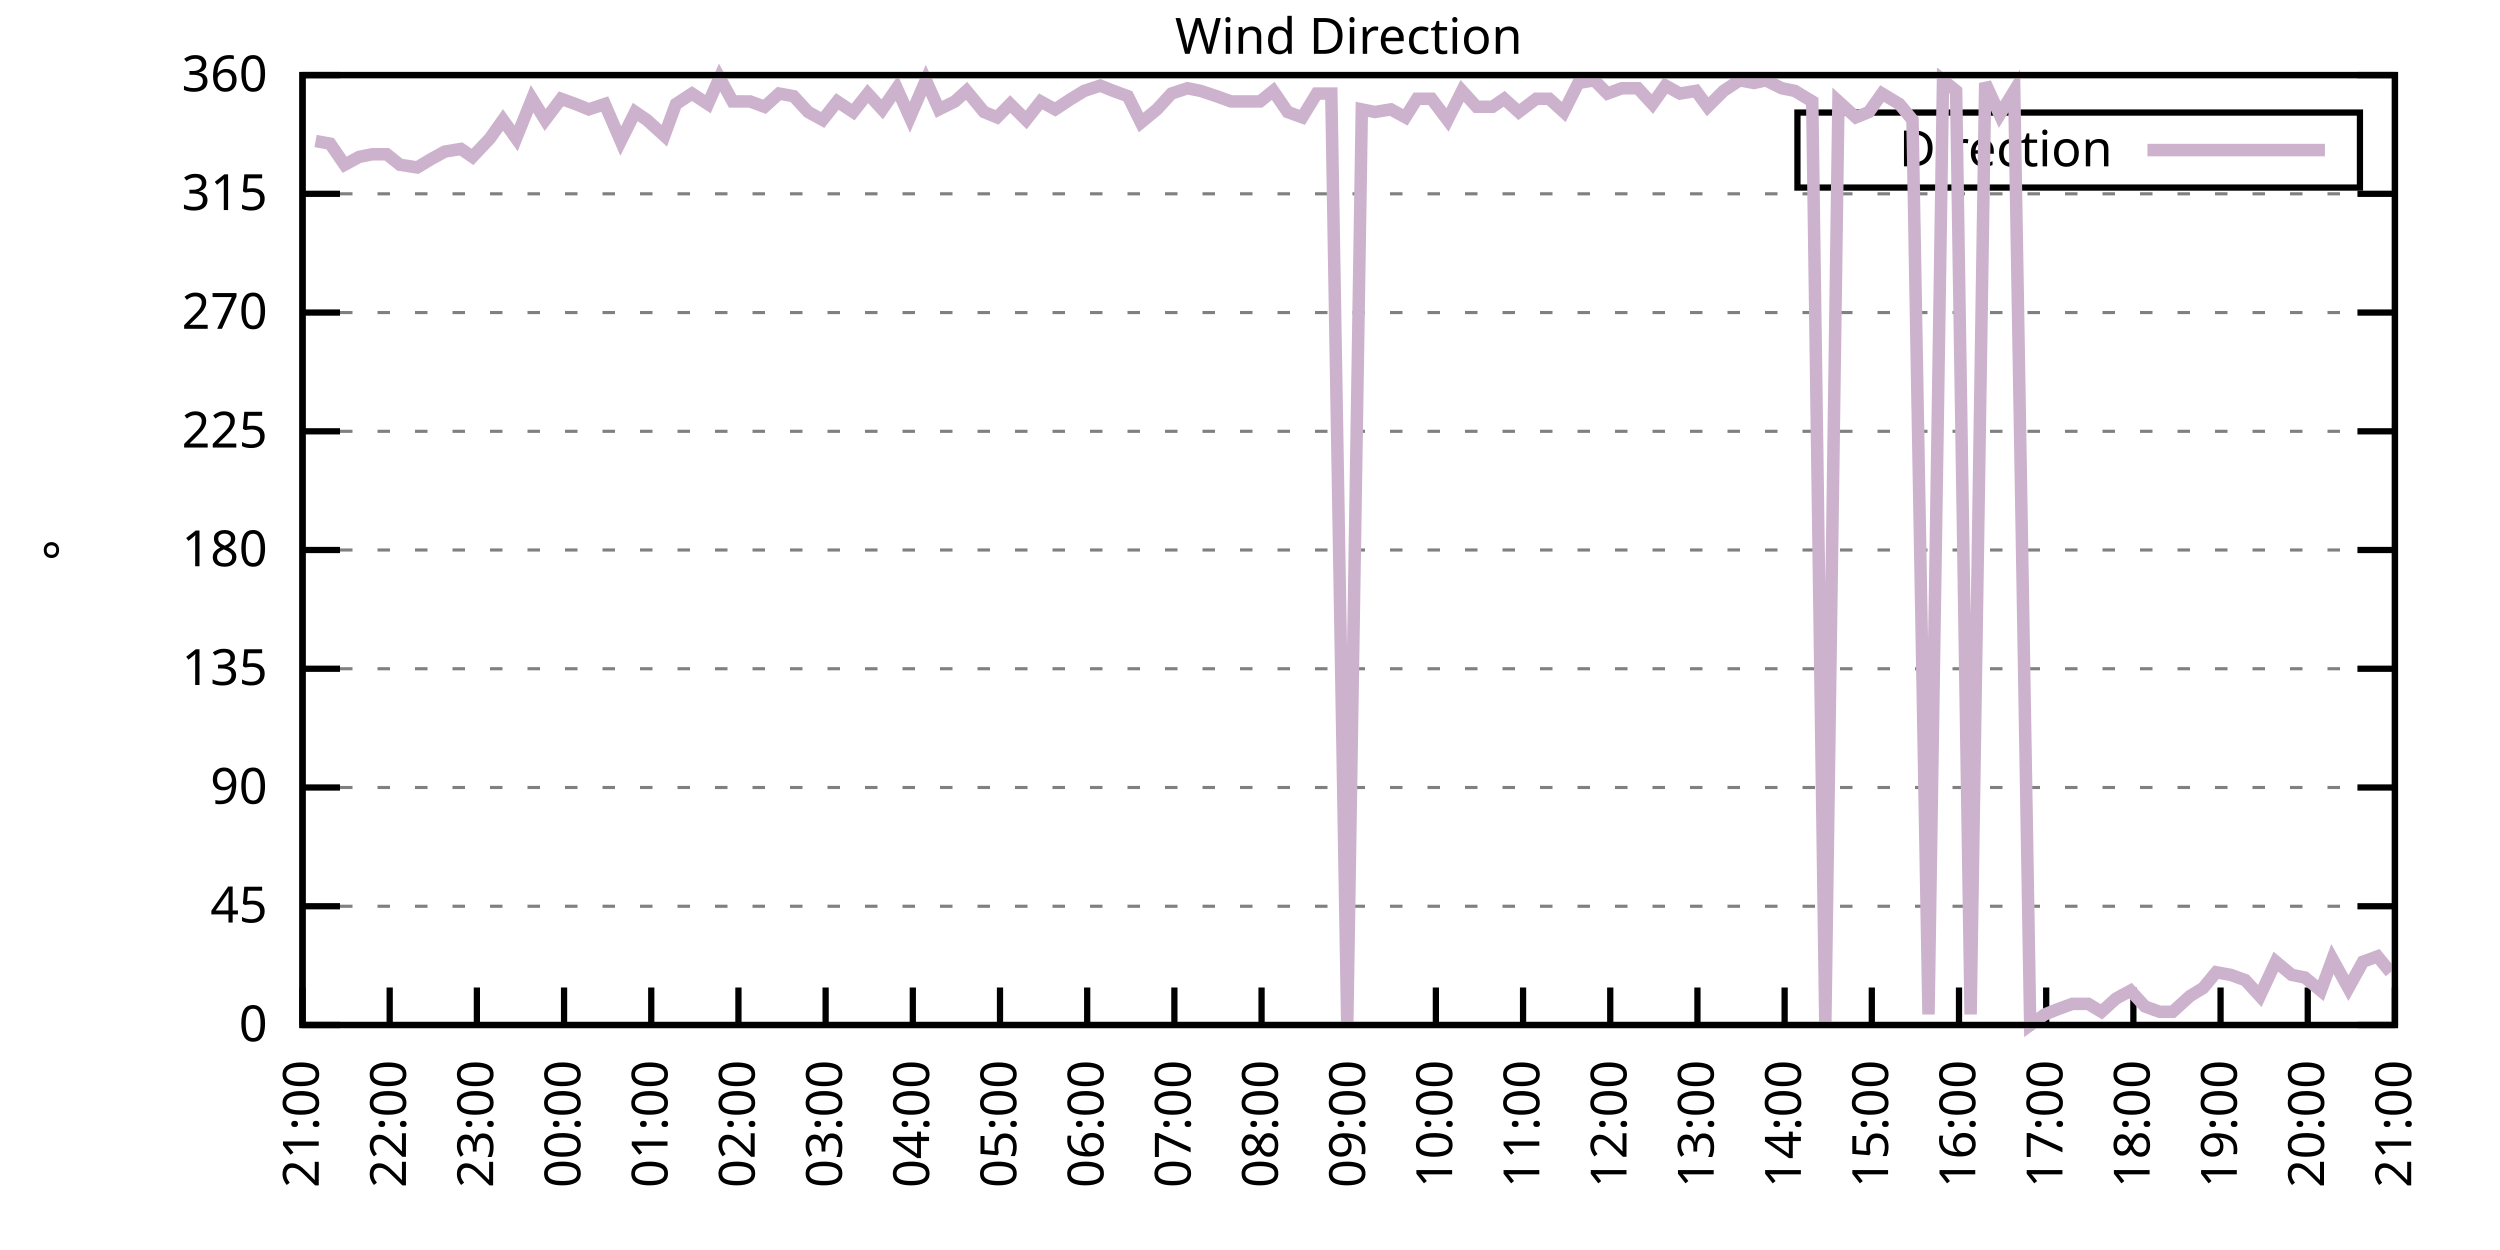
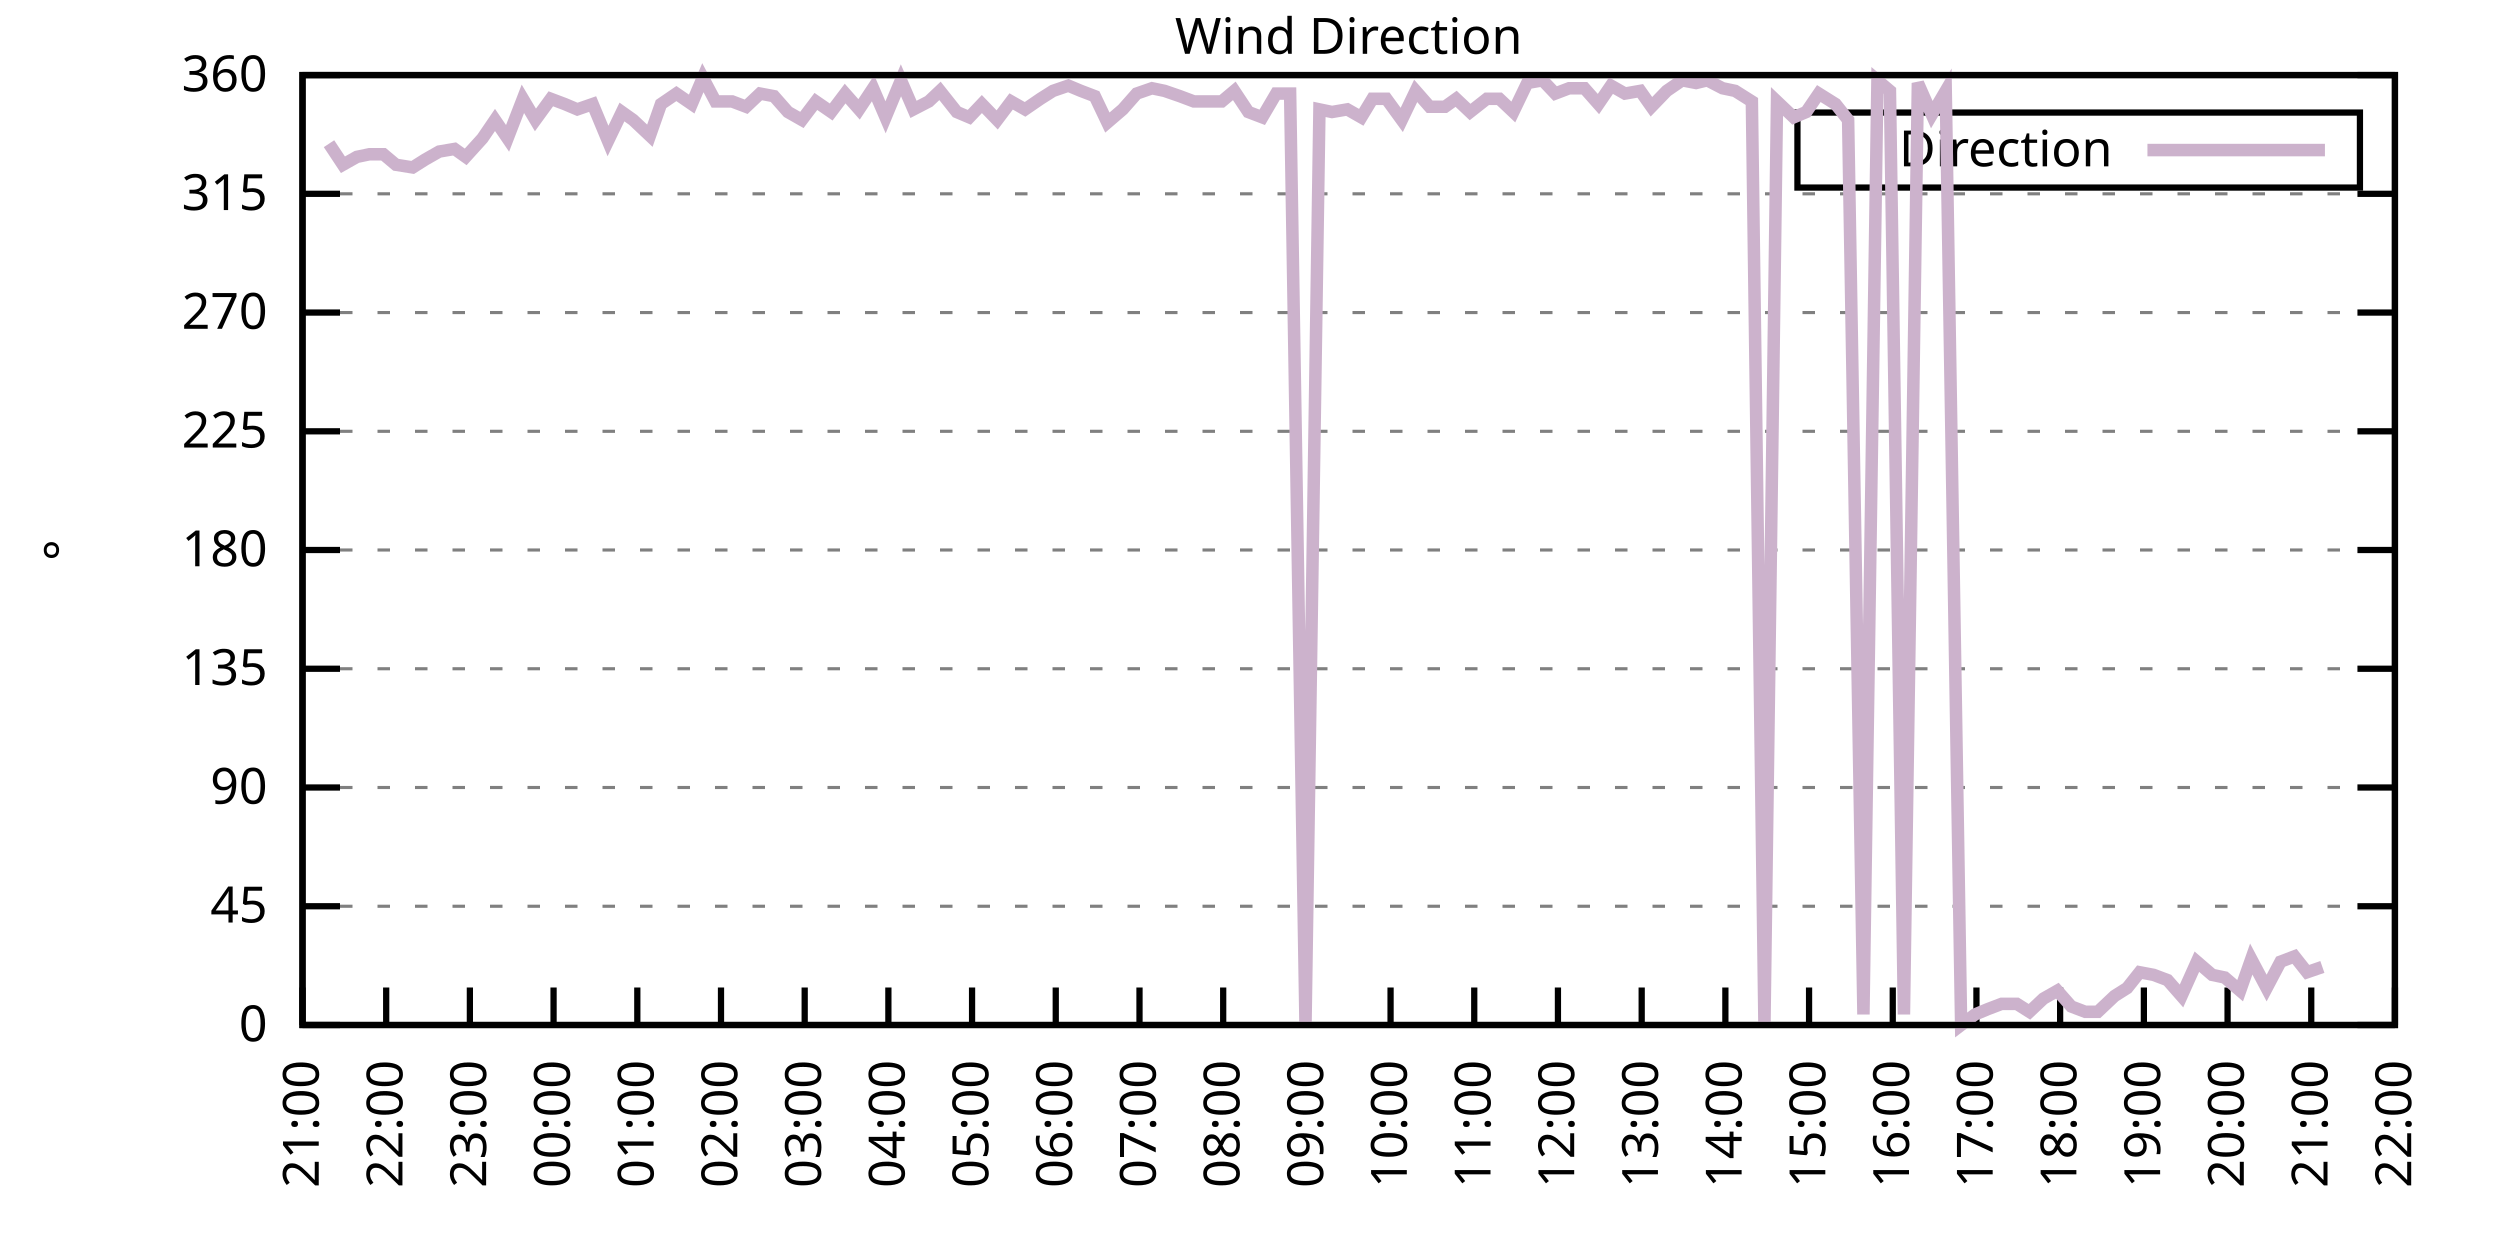
<svg xmlns="http://www.w3.org/2000/svg" xmlns:xlink="http://www.w3.org/1999/xlink" width="400" height="200" viewBox="0 0 400 200">
  <g id="gnuplot_canvas">
    <rect x="0" y="0" width="400" height="200" fill="none" />
    <defs>
      <circle id="gpDot" r="0.5" stroke-width="0.5" stroke="currentColor" />
      <path id="gpPt0" stroke-width="0.333" stroke="currentColor" d="M-1,0 h2 M0,-1 v2" />
      <path id="gpPt1" stroke-width="0.333" stroke="currentColor" d="M-1,-1 L1,1 M1,-1 L-1,1" />
      <path id="gpPt2" stroke-width="0.333" stroke="currentColor" d="M-1,0 L1,0 M0,-1 L0,1 M-1,-1 L1,1 M-1,1 L1,-1" />
      <rect id="gpPt3" stroke-width="0.333" stroke="currentColor" x="-1" y="-1" width="2" height="2" />
      <rect id="gpPt4" stroke-width="0.333" stroke="currentColor" fill="currentColor" x="-1" y="-1" width="2" height="2" />
      <circle id="gpPt5" stroke-width="0.333" stroke="currentColor" cx="0" cy="0" r="1" />
      <use xlink:href="#gpPt5" id="gpPt6" fill="currentColor" stroke="none" />
      <path id="gpPt7" stroke-width="0.333" stroke="currentColor" d="M0,-1.33 L-1.33,0.67 L1.33,0.67 z" />
      <use xlink:href="#gpPt7" id="gpPt8" fill="currentColor" stroke="none" />
      <use xlink:href="#gpPt7" id="gpPt9" stroke="currentColor" transform="rotate(180)" />
      <use xlink:href="#gpPt9" id="gpPt10" fill="currentColor" stroke="none" />
      <use xlink:href="#gpPt3" id="gpPt11" stroke="currentColor" transform="rotate(45)" />
      <use xlink:href="#gpPt11" id="gpPt12" fill="currentColor" stroke="none" />
      <path id="gpPt13" stroke-width="0.333" stroke="currentColor" d="M0,1.330 L1.265,0.411 L0.782,-1.067 L-0.782,-1.076 L-1.265,0.411 z" />
      <use xlink:href="#gpPt13" id="gpPt14" fill="currentColor" stroke="none" />
      <filter id="textbox" filterUnits="objectBoundingBox" x="0" y="0" height="1" width="1">
        <feFlood flood-color="white" flood-opacity="1" result="bgnd" />
        <feComposite in="SourceGraphic" in2="bgnd" operator="atop" />
      </filter>
      <filter id="greybox" filterUnits="objectBoundingBox" x="0" y="0" height="1" width="1">
        <feFlood flood-color="lightgrey" flood-opacity="1" result="grey" />
        <feComposite in="SourceGraphic" in2="grey" operator="atop" />
      </filter>
    </defs>
    <g fill="none" color="white" stroke="currentColor" stroke-width="1.00" stroke-linecap="butt" stroke-linejoin="miter">
</g>
    <g fill="none" color="black" stroke="currentColor" stroke-width="1.00" stroke-linecap="butt" stroke-linejoin="miter">
      <g stroke="none" shape-rendering="crispEdges">
        <polygon fill="rgb(255, 255, 255)" points="48.40,164.00 383.18,164.00 383.18,12.02 48.40,12.02 " />
      </g>
    </g>
    <g fill="none" color="black" stroke="currentColor" stroke-width="1.00" stroke-linecap="butt" stroke-linejoin="miter">
</g>
    <g fill="none" color="black" stroke="black" stroke-width="0.50" stroke-linecap="butt" stroke-linejoin="miter">
</g>
    <g fill="none" color="gray" stroke="currentColor" stroke-width="0.50" stroke-linecap="butt" stroke-linejoin="miter">
      <path stroke="gray" stroke-dasharray="2,4" class="gridline" d="M48.40,164.00 L383.19,164.00  " />
    </g>
    <g fill="none" color="gray" stroke="gray" stroke-width="1.00" stroke-linecap="butt" stroke-linejoin="miter">
</g>
    <g fill="none" color="black" stroke="currentColor" stroke-width="1.00" stroke-linecap="butt" stroke-linejoin="miter">
      <path stroke="black" d="M48.40,164.00 L54.40,164.00 M383.19,164.00 L377.19,164.00  " />
      <g transform="translate(42.80,166.60)" stroke="none" fill="black" font-family="Sans" font-size="8.00" text-anchor="end">
        <text>
          <tspan font-family="Sans"> 0</tspan>
        </text>
      </g>
    </g>
    <g fill="none" color="black" stroke="currentColor" stroke-width="1.00" stroke-linecap="butt" stroke-linejoin="miter">
</g>
    <g fill="none" color="black" stroke="black" stroke-width="0.50" stroke-linecap="butt" stroke-linejoin="miter">
</g>
    <g fill="none" color="gray" stroke="currentColor" stroke-width="0.50" stroke-linecap="butt" stroke-linejoin="miter">
      <path stroke="gray" stroke-dasharray="2,4" class="gridline" d="M48.40,145.00 L383.19,145.00  " />
    </g>
    <g fill="none" color="gray" stroke="gray" stroke-width="1.00" stroke-linecap="butt" stroke-linejoin="miter">
</g>
    <g fill="none" color="black" stroke="currentColor" stroke-width="1.00" stroke-linecap="butt" stroke-linejoin="miter">
      <path stroke="black" d="M48.40,145.00 L54.40,145.00 M383.19,145.00 L377.19,145.00  " />
      <g transform="translate(42.80,147.60)" stroke="none" fill="black" font-family="Sans" font-size="8.00" text-anchor="end">
        <text>
          <tspan font-family="Sans"> 45</tspan>
        </text>
      </g>
    </g>
    <g fill="none" color="black" stroke="currentColor" stroke-width="1.00" stroke-linecap="butt" stroke-linejoin="miter">
</g>
    <g fill="none" color="black" stroke="black" stroke-width="0.50" stroke-linecap="butt" stroke-linejoin="miter">
</g>
    <g fill="none" color="gray" stroke="currentColor" stroke-width="0.50" stroke-linecap="butt" stroke-linejoin="miter">
      <path stroke="gray" stroke-dasharray="2,4" class="gridline" d="M48.40,126.00 L383.19,126.00  " />
    </g>
    <g fill="none" color="gray" stroke="gray" stroke-width="1.00" stroke-linecap="butt" stroke-linejoin="miter">
</g>
    <g fill="none" color="black" stroke="currentColor" stroke-width="1.00" stroke-linecap="butt" stroke-linejoin="miter">
      <path stroke="black" d="M48.40,126.00 L54.40,126.00 M383.19,126.00 L377.19,126.00  " />
      <g transform="translate(42.80,128.60)" stroke="none" fill="black" font-family="Sans" font-size="8.00" text-anchor="end">
        <text>
          <tspan font-family="Sans"> 90</tspan>
        </text>
      </g>
    </g>
    <g fill="none" color="black" stroke="currentColor" stroke-width="1.00" stroke-linecap="butt" stroke-linejoin="miter">
</g>
    <g fill="none" color="black" stroke="black" stroke-width="0.50" stroke-linecap="butt" stroke-linejoin="miter">
</g>
    <g fill="none" color="gray" stroke="currentColor" stroke-width="0.50" stroke-linecap="butt" stroke-linejoin="miter">
      <path stroke="gray" stroke-dasharray="2,4" class="gridline" d="M48.40,107.00 L383.19,107.00  " />
    </g>
    <g fill="none" color="gray" stroke="gray" stroke-width="1.00" stroke-linecap="butt" stroke-linejoin="miter">
</g>
    <g fill="none" color="black" stroke="currentColor" stroke-width="1.00" stroke-linecap="butt" stroke-linejoin="miter">
      <path stroke="black" d="M48.40,107.00 L54.40,107.00 M383.19,107.00 L377.19,107.00  " />
      <g transform="translate(42.80,109.60)" stroke="none" fill="black" font-family="Sans" font-size="8.00" text-anchor="end">
        <text>
          <tspan font-family="Sans"> 135</tspan>
        </text>
      </g>
    </g>
    <g fill="none" color="black" stroke="currentColor" stroke-width="1.00" stroke-linecap="butt" stroke-linejoin="miter">
</g>
    <g fill="none" color="black" stroke="black" stroke-width="0.50" stroke-linecap="butt" stroke-linejoin="miter">
</g>
    <g fill="none" color="gray" stroke="currentColor" stroke-width="0.50" stroke-linecap="butt" stroke-linejoin="miter">
      <path stroke="gray" stroke-dasharray="2,4" class="gridline" d="M48.40,88.00 L383.19,88.00  " />
    </g>
    <g fill="none" color="gray" stroke="gray" stroke-width="1.00" stroke-linecap="butt" stroke-linejoin="miter">
</g>
    <g fill="none" color="black" stroke="currentColor" stroke-width="1.00" stroke-linecap="butt" stroke-linejoin="miter">
      <path stroke="black" d="M48.40,88.00 L54.40,88.00 M383.19,88.00 L377.19,88.00  " />
      <g transform="translate(42.80,90.60)" stroke="none" fill="black" font-family="Sans" font-size="8.00" text-anchor="end">
        <text>
          <tspan font-family="Sans"> 180</tspan>
        </text>
      </g>
    </g>
    <g fill="none" color="black" stroke="currentColor" stroke-width="1.00" stroke-linecap="butt" stroke-linejoin="miter">
</g>
    <g fill="none" color="black" stroke="black" stroke-width="0.50" stroke-linecap="butt" stroke-linejoin="miter">
</g>
    <g fill="none" color="gray" stroke="currentColor" stroke-width="0.50" stroke-linecap="butt" stroke-linejoin="miter">
      <path stroke="gray" stroke-dasharray="2,4" class="gridline" d="M48.40,69.01 L383.19,69.01  " />
    </g>
    <g fill="none" color="gray" stroke="gray" stroke-width="1.00" stroke-linecap="butt" stroke-linejoin="miter">
</g>
    <g fill="none" color="black" stroke="currentColor" stroke-width="1.00" stroke-linecap="butt" stroke-linejoin="miter">
      <path stroke="black" d="M48.40,69.01 L54.40,69.01 M383.19,69.01 L377.19,69.01  " />
      <g transform="translate(42.80,71.61)" stroke="none" fill="black" font-family="Sans" font-size="8.00" text-anchor="end">
        <text>
          <tspan font-family="Sans"> 225</tspan>
        </text>
      </g>
    </g>
    <g fill="none" color="black" stroke="currentColor" stroke-width="1.00" stroke-linecap="butt" stroke-linejoin="miter">
</g>
    <g fill="none" color="black" stroke="black" stroke-width="0.50" stroke-linecap="butt" stroke-linejoin="miter">
</g>
    <g fill="none" color="gray" stroke="currentColor" stroke-width="0.50" stroke-linecap="butt" stroke-linejoin="miter">
      <path stroke="gray" stroke-dasharray="2,4" class="gridline" d="M48.40,50.01 L383.19,50.01  " />
    </g>
    <g fill="none" color="gray" stroke="gray" stroke-width="1.00" stroke-linecap="butt" stroke-linejoin="miter">
</g>
    <g fill="none" color="black" stroke="currentColor" stroke-width="1.00" stroke-linecap="butt" stroke-linejoin="miter">
      <path stroke="black" d="M48.40,50.01 L54.40,50.01 M383.19,50.01 L377.19,50.01  " />
      <g transform="translate(42.80,52.61)" stroke="none" fill="black" font-family="Sans" font-size="8.00" text-anchor="end">
        <text>
          <tspan font-family="Sans"> 270</tspan>
        </text>
      </g>
    </g>
    <g fill="none" color="black" stroke="currentColor" stroke-width="1.00" stroke-linecap="butt" stroke-linejoin="miter">
</g>
    <g fill="none" color="black" stroke="black" stroke-width="0.50" stroke-linecap="butt" stroke-linejoin="miter">
</g>
    <g fill="none" color="gray" stroke="currentColor" stroke-width="0.50" stroke-linecap="butt" stroke-linejoin="miter">
      <path stroke="gray" stroke-dasharray="2,4" class="gridline" d="M48.40,31.01 L383.19,31.01  " />
    </g>
    <g fill="none" color="gray" stroke="gray" stroke-width="1.00" stroke-linecap="butt" stroke-linejoin="miter">
</g>
    <g fill="none" color="black" stroke="currentColor" stroke-width="1.00" stroke-linecap="butt" stroke-linejoin="miter">
      <path stroke="black" d="M48.40,31.01 L54.40,31.01 M383.19,31.01 L377.19,31.01  " />
      <g transform="translate(42.80,33.61)" stroke="none" fill="black" font-family="Sans" font-size="8.00" text-anchor="end">
        <text>
          <tspan font-family="Sans"> 315</tspan>
        </text>
      </g>
    </g>
    <g fill="none" color="black" stroke="currentColor" stroke-width="1.00" stroke-linecap="butt" stroke-linejoin="miter">
</g>
    <g fill="none" color="black" stroke="black" stroke-width="0.50" stroke-linecap="butt" stroke-linejoin="miter">
</g>
    <g fill="none" color="gray" stroke="currentColor" stroke-width="0.50" stroke-linecap="butt" stroke-linejoin="miter">
      <path stroke="gray" stroke-dasharray="2,4" class="gridline" d="M48.40,12.01 L383.19,12.01  " />
    </g>
    <g fill="none" color="gray" stroke="gray" stroke-width="1.00" stroke-linecap="butt" stroke-linejoin="miter">
</g>
    <g fill="none" color="black" stroke="currentColor" stroke-width="1.00" stroke-linecap="butt" stroke-linejoin="miter">
      <path stroke="black" d="M48.40,12.01 L54.40,12.01 M383.19,12.01 L377.19,12.01  " />
      <g transform="translate(42.80,14.61)" stroke="none" fill="black" font-family="Sans" font-size="8.00" text-anchor="end">
        <text>
          <tspan font-family="Sans"> 360</tspan>
        </text>
      </g>
    </g>
    <g fill="none" color="black" stroke="currentColor" stroke-width="1.00" stroke-linecap="butt" stroke-linejoin="miter">
      <path stroke="black" d="M48.40,164.00 L48.40,158.00  " />
      <g transform="translate(51.00,169.60) rotate(270.00)" stroke="none" fill="black" font-family="Sans" font-size="8.00" text-anchor="end">
        <text>
          <tspan font-family="Sans">21:00</tspan>
        </text>
      </g>
    </g>
    <g fill="none" color="black" stroke="currentColor" stroke-width="1.00" stroke-linecap="butt" stroke-linejoin="miter">
-       <path stroke="black" d="M62.35,164.00 L62.35,158.00  " />
-       <g transform="translate(64.95,169.60) rotate(270.00)" stroke="none" fill="black" font-family="Sans" font-size="8.00" text-anchor="end">
+       <path stroke="black" d="M61.79,164.00 L61.79,158.00  " />
+       <g transform="translate(64.39,169.60) rotate(270.00)" stroke="none" fill="black" font-family="Sans" font-size="8.00" text-anchor="end">
        <text>
          <tspan font-family="Sans">22:00</tspan>
        </text>
      </g>
    </g>
    <g fill="none" color="black" stroke="currentColor" stroke-width="1.00" stroke-linecap="butt" stroke-linejoin="miter">
-       <path stroke="black" d="M76.30,164.00 L76.30,158.00  " />
-       <g transform="translate(78.90,169.60) rotate(270.00)" stroke="none" fill="black" font-family="Sans" font-size="8.00" text-anchor="end">
+       <path stroke="black" d="M75.18,164.00 L75.18,158.00  " />
+       <g transform="translate(77.78,169.60) rotate(270.00)" stroke="none" fill="black" font-family="Sans" font-size="8.00" text-anchor="end">
        <text>
          <tspan font-family="Sans">23:00</tspan>
        </text>
      </g>
    </g>
    <g fill="none" color="black" stroke="currentColor" stroke-width="1.00" stroke-linecap="butt" stroke-linejoin="miter">
-       <path stroke="black" d="M90.25,164.00 L90.25,158.00  " />
-       <g transform="translate(92.85,169.60) rotate(270.00)" stroke="none" fill="black" font-family="Sans" font-size="8.00" text-anchor="end">
+       <path stroke="black" d="M88.57,164.00 L88.57,158.00  " />
+       <g transform="translate(91.17,169.60) rotate(270.00)" stroke="none" fill="black" font-family="Sans" font-size="8.00" text-anchor="end">
        <text>
          <tspan font-family="Sans">00:00</tspan>
        </text>
      </g>
    </g>
    <g fill="none" color="black" stroke="currentColor" stroke-width="1.00" stroke-linecap="butt" stroke-linejoin="miter">
-       <path stroke="black" d="M104.20,164.00 L104.20,158.00  " />
-       <g transform="translate(106.80,169.60) rotate(270.00)" stroke="none" fill="black" font-family="Sans" font-size="8.00" text-anchor="end">
+       <path stroke="black" d="M101.97,164.00 L101.97,158.00  " />
+       <g transform="translate(104.57,169.60) rotate(270.00)" stroke="none" fill="black" font-family="Sans" font-size="8.00" text-anchor="end">
        <text>
          <tspan font-family="Sans">01:00</tspan>
        </text>
      </g>
    </g>
    <g fill="none" color="black" stroke="currentColor" stroke-width="1.00" stroke-linecap="butt" stroke-linejoin="miter">
-       <path stroke="black" d="M118.15,164.00 L118.15,158.00  " />
-       <g transform="translate(120.75,169.60) rotate(270.00)" stroke="none" fill="black" font-family="Sans" font-size="8.00" text-anchor="end">
+       <path stroke="black" d="M115.36,164.00 L115.36,158.00  " />
+       <g transform="translate(117.96,169.60) rotate(270.00)" stroke="none" fill="black" font-family="Sans" font-size="8.00" text-anchor="end">
        <text>
          <tspan font-family="Sans">02:00</tspan>
        </text>
      </g>
    </g>
    <g fill="none" color="black" stroke="currentColor" stroke-width="1.00" stroke-linecap="butt" stroke-linejoin="miter">
-       <path stroke="black" d="M132.10,164.00 L132.10,158.00  " />
-       <g transform="translate(134.70,169.60) rotate(270.00)" stroke="none" fill="black" font-family="Sans" font-size="8.00" text-anchor="end">
+       <path stroke="black" d="M128.75,164.00 L128.75,158.00  " />
+       <g transform="translate(131.35,169.60) rotate(270.00)" stroke="none" fill="black" font-family="Sans" font-size="8.00" text-anchor="end">
        <text>
          <tspan font-family="Sans">03:00</tspan>
        </text>
      </g>
    </g>
    <g fill="none" color="black" stroke="currentColor" stroke-width="1.00" stroke-linecap="butt" stroke-linejoin="miter">
-       <path stroke="black" d="M146.05,164.00 L146.05,158.00  " />
-       <g transform="translate(148.65,169.60) rotate(270.00)" stroke="none" fill="black" font-family="Sans" font-size="8.00" text-anchor="end">
+       <path stroke="black" d="M142.14,164.00 L142.14,158.00  " />
+       <g transform="translate(144.74,169.60) rotate(270.00)" stroke="none" fill="black" font-family="Sans" font-size="8.00" text-anchor="end">
        <text>
          <tspan font-family="Sans">04:00</tspan>
        </text>
      </g>
    </g>
    <g fill="none" color="black" stroke="currentColor" stroke-width="1.00" stroke-linecap="butt" stroke-linejoin="miter">
-       <path stroke="black" d="M160.00,164.00 L160.00,158.00  " />
-       <g transform="translate(162.60,169.60) rotate(270.00)" stroke="none" fill="black" font-family="Sans" font-size="8.00" text-anchor="end">
+       <path stroke="black" d="M155.53,164.00 L155.53,158.00  " />
+       <g transform="translate(158.13,169.60) rotate(270.00)" stroke="none" fill="black" font-family="Sans" font-size="8.00" text-anchor="end">
        <text>
          <tspan font-family="Sans">05:00</tspan>
        </text>
      </g>
    </g>
    <g fill="none" color="black" stroke="currentColor" stroke-width="1.00" stroke-linecap="butt" stroke-linejoin="miter">
-       <path stroke="black" d="M173.95,164.00 L173.95,158.00  " />
-       <g transform="translate(176.55,169.60) rotate(270.00)" stroke="none" fill="black" font-family="Sans" font-size="8.00" text-anchor="end">
+       <path stroke="black" d="M168.92,164.00 L168.92,158.00  " />
+       <g transform="translate(171.52,169.60) rotate(270.00)" stroke="none" fill="black" font-family="Sans" font-size="8.00" text-anchor="end">
        <text>
          <tspan font-family="Sans">06:00</tspan>
        </text>
      </g>
    </g>
    <g fill="none" color="black" stroke="currentColor" stroke-width="1.00" stroke-linecap="butt" stroke-linejoin="miter">
-       <path stroke="black" d="M187.90,164.00 L187.90,158.00  " />
-       <g transform="translate(190.50,169.60) rotate(270.00)" stroke="none" fill="black" font-family="Sans" font-size="8.00" text-anchor="end">
+       <path stroke="black" d="M182.32,164.00 L182.32,158.00  " />
+       <g transform="translate(184.92,169.60) rotate(270.00)" stroke="none" fill="black" font-family="Sans" font-size="8.00" text-anchor="end">
        <text>
          <tspan font-family="Sans">07:00</tspan>
        </text>
      </g>
    </g>
    <g fill="none" color="black" stroke="currentColor" stroke-width="1.00" stroke-linecap="butt" stroke-linejoin="miter">
-       <path stroke="black" d="M201.85,164.00 L201.85,158.00  " />
-       <g transform="translate(204.45,169.60) rotate(270.00)" stroke="none" fill="black" font-family="Sans" font-size="8.00" text-anchor="end">
+       <path stroke="black" d="M195.71,164.00 L195.71,158.00  " />
+       <g transform="translate(198.31,169.60) rotate(270.00)" stroke="none" fill="black" font-family="Sans" font-size="8.00" text-anchor="end">
        <text>
          <tspan font-family="Sans">08:00</tspan>
        </text>
      </g>
    </g>
    <g fill="none" color="black" stroke="currentColor" stroke-width="1.00" stroke-linecap="butt" stroke-linejoin="miter">
-       <path stroke="black" d="M215.80,164.00 L215.80,158.00  " />
-       <g transform="translate(218.40,169.60) rotate(270.00)" stroke="none" fill="black" font-family="Sans" font-size="8.00" text-anchor="end">
+       <path stroke="black" d="M209.10,164.00 L209.10,158.00  " />
+       <g transform="translate(211.70,169.60) rotate(270.00)" stroke="none" fill="black" font-family="Sans" font-size="8.00" text-anchor="end">
        <text>
          <tspan font-family="Sans">09:00</tspan>
        </text>
      </g>
    </g>
    <g fill="none" color="black" stroke="currentColor" stroke-width="1.00" stroke-linecap="butt" stroke-linejoin="miter">
-       <path stroke="black" d="M229.74,164.00 L229.74,158.00  " />
-       <g transform="translate(232.34,169.60) rotate(270.00)" stroke="none" fill="black" font-family="Sans" font-size="8.00" text-anchor="end">
+       <path stroke="black" d="M222.49,164.00 L222.49,158.00  " />
+       <g transform="translate(225.09,169.60) rotate(270.00)" stroke="none" fill="black" font-family="Sans" font-size="8.00" text-anchor="end">
        <text>
          <tspan font-family="Sans">10:00</tspan>
        </text>
      </g>
    </g>
    <g fill="none" color="black" stroke="currentColor" stroke-width="1.00" stroke-linecap="butt" stroke-linejoin="miter">
-       <path stroke="black" d="M243.69,164.00 L243.69,158.00  " />
-       <g transform="translate(246.29,169.60) rotate(270.00)" stroke="none" fill="black" font-family="Sans" font-size="8.00" text-anchor="end">
+       <path stroke="black" d="M235.88,164.00 L235.88,158.00  " />
+       <g transform="translate(238.48,169.60) rotate(270.00)" stroke="none" fill="black" font-family="Sans" font-size="8.00" text-anchor="end">
        <text>
          <tspan font-family="Sans">11:00</tspan>
        </text>
      </g>
    </g>
    <g fill="none" color="black" stroke="currentColor" stroke-width="1.00" stroke-linecap="butt" stroke-linejoin="miter">
-       <path stroke="black" d="M257.64,164.00 L257.64,158.00  " />
-       <g transform="translate(260.24,169.60) rotate(270.00)" stroke="none" fill="black" font-family="Sans" font-size="8.00" text-anchor="end">
+       <path stroke="black" d="M249.27,164.00 L249.27,158.00  " />
+       <g transform="translate(251.87,169.60) rotate(270.00)" stroke="none" fill="black" font-family="Sans" font-size="8.00" text-anchor="end">
        <text>
          <tspan font-family="Sans">12:00</tspan>
        </text>
      </g>
    </g>
    <g fill="none" color="black" stroke="currentColor" stroke-width="1.00" stroke-linecap="butt" stroke-linejoin="miter">
-       <path stroke="black" d="M271.59,164.00 L271.59,158.00  " />
-       <g transform="translate(274.19,169.60) rotate(270.00)" stroke="none" fill="black" font-family="Sans" font-size="8.00" text-anchor="end">
+       <path stroke="black" d="M262.67,164.00 L262.67,158.00  " />
+       <g transform="translate(265.27,169.60) rotate(270.00)" stroke="none" fill="black" font-family="Sans" font-size="8.00" text-anchor="end">
        <text>
          <tspan font-family="Sans">13:00</tspan>
        </text>
      </g>
    </g>
    <g fill="none" color="black" stroke="currentColor" stroke-width="1.00" stroke-linecap="butt" stroke-linejoin="miter">
-       <path stroke="black" d="M285.54,164.00 L285.54,158.00  " />
-       <g transform="translate(288.14,169.60) rotate(270.00)" stroke="none" fill="black" font-family="Sans" font-size="8.00" text-anchor="end">
+       <path stroke="black" d="M276.06,164.00 L276.06,158.00  " />
+       <g transform="translate(278.66,169.60) rotate(270.00)" stroke="none" fill="black" font-family="Sans" font-size="8.00" text-anchor="end">
        <text>
          <tspan font-family="Sans">14:00</tspan>
        </text>
      </g>
    </g>
    <g fill="none" color="black" stroke="currentColor" stroke-width="1.00" stroke-linecap="butt" stroke-linejoin="miter">
-       <path stroke="black" d="M299.49,164.00 L299.49,158.00  " />
-       <g transform="translate(302.09,169.60) rotate(270.00)" stroke="none" fill="black" font-family="Sans" font-size="8.00" text-anchor="end">
+       <path stroke="black" d="M289.45,164.00 L289.45,158.00  " />
+       <g transform="translate(292.05,169.60) rotate(270.00)" stroke="none" fill="black" font-family="Sans" font-size="8.00" text-anchor="end">
        <text>
          <tspan font-family="Sans">15:00</tspan>
        </text>
      </g>
    </g>
    <g fill="none" color="black" stroke="currentColor" stroke-width="1.00" stroke-linecap="butt" stroke-linejoin="miter">
-       <path stroke="black" d="M313.44,164.00 L313.44,158.00  " />
-       <g transform="translate(316.04,169.60) rotate(270.00)" stroke="none" fill="black" font-family="Sans" font-size="8.00" text-anchor="end">
+       <path stroke="black" d="M302.84,164.00 L302.84,158.00  " />
+       <g transform="translate(305.44,169.60) rotate(270.00)" stroke="none" fill="black" font-family="Sans" font-size="8.00" text-anchor="end">
        <text>
          <tspan font-family="Sans">16:00</tspan>
        </text>
      </g>
    </g>
    <g fill="none" color="black" stroke="currentColor" stroke-width="1.00" stroke-linecap="butt" stroke-linejoin="miter">
-       <path stroke="black" d="M327.39,164.00 L327.39,158.00  " />
-       <g transform="translate(329.99,169.60) rotate(270.00)" stroke="none" fill="black" font-family="Sans" font-size="8.00" text-anchor="end">
+       <path stroke="black" d="M316.23,164.00 L316.23,158.00  " />
+       <g transform="translate(318.83,169.60) rotate(270.00)" stroke="none" fill="black" font-family="Sans" font-size="8.00" text-anchor="end">
        <text>
          <tspan font-family="Sans">17:00</tspan>
        </text>
      </g>
    </g>
    <g fill="none" color="black" stroke="currentColor" stroke-width="1.00" stroke-linecap="butt" stroke-linejoin="miter">
-       <path stroke="black" d="M341.34,164.00 L341.34,158.00  " />
-       <g transform="translate(343.94,169.60) rotate(270.00)" stroke="none" fill="black" font-family="Sans" font-size="8.00" text-anchor="end">
+       <path stroke="black" d="M329.62,164.00 L329.62,158.00  " />
+       <g transform="translate(332.22,169.60) rotate(270.00)" stroke="none" fill="black" font-family="Sans" font-size="8.00" text-anchor="end">
        <text>
          <tspan font-family="Sans">18:00</tspan>
        </text>
      </g>
    </g>
    <g fill="none" color="black" stroke="currentColor" stroke-width="1.00" stroke-linecap="butt" stroke-linejoin="miter">
-       <path stroke="black" d="M355.29,164.00 L355.29,158.00  " />
-       <g transform="translate(357.89,169.60) rotate(270.00)" stroke="none" fill="black" font-family="Sans" font-size="8.00" text-anchor="end">
+       <path stroke="black" d="M343.02,164.00 L343.02,158.00  " />
+       <g transform="translate(345.62,169.60) rotate(270.00)" stroke="none" fill="black" font-family="Sans" font-size="8.00" text-anchor="end">
        <text>
          <tspan font-family="Sans">19:00</tspan>
        </text>
      </g>
    </g>
    <g fill="none" color="black" stroke="currentColor" stroke-width="1.00" stroke-linecap="butt" stroke-linejoin="miter">
-       <path stroke="black" d="M369.24,164.00 L369.24,158.00  " />
-       <g transform="translate(371.84,169.60) rotate(270.00)" stroke="none" fill="black" font-family="Sans" font-size="8.00" text-anchor="end">
+       <path stroke="black" d="M356.41,164.00 L356.41,158.00  " />
+       <g transform="translate(359.01,169.60) rotate(270.00)" stroke="none" fill="black" font-family="Sans" font-size="8.00" text-anchor="end">
        <text>
          <tspan font-family="Sans">20:00</tspan>
+         </text>
+       </g>
+     </g>
+     <g fill="none" color="black" stroke="currentColor" stroke-width="1.00" stroke-linecap="butt" stroke-linejoin="miter">
+       <path stroke="black" d="M369.80,164.00 L369.80,158.00  " />
+       <g transform="translate(372.40,169.60) rotate(270.00)" stroke="none" fill="black" font-family="Sans" font-size="8.00" text-anchor="end">
+         <text>
+           <tspan font-family="Sans">21:00</tspan>
        </text>
      </g>
    </g>
    <g fill="none" color="black" stroke="currentColor" stroke-width="1.00" stroke-linecap="butt" stroke-linejoin="miter">
      <path stroke="black" d="M383.19,164.00 L383.19,158.00  " />
      <g transform="translate(385.79,169.60) rotate(270.00)" stroke="none" fill="black" font-family="Sans" font-size="8.00" text-anchor="end">
        <text>
-           <tspan font-family="Sans">21:00</tspan>
+           <tspan font-family="Sans">22:00</tspan>
        </text>
      </g>
    </g>
    <g fill="none" color="black" stroke="currentColor" stroke-width="1.00" stroke-linecap="butt" stroke-linejoin="miter">
</g>
    <g fill="none" color="black" stroke="currentColor" stroke-width="1.00" stroke-linecap="butt" stroke-linejoin="miter">
      <path stroke="black" d="M48.40,12.01 L48.40,164.00 L383.19,164.00 L383.19,12.01 L48.40,12.01 Z  " />
    </g>
    <g fill="none" color="black" stroke="currentColor" stroke-width="1.00" stroke-linecap="butt" stroke-linejoin="miter">
</g>
    <g fill="none" color="black" stroke="currentColor" stroke-width="1.00" stroke-linecap="butt" stroke-linejoin="miter">
      <path stroke="black" d="M287.59,30.01 L287.59,18.01 L377.59,18.01 L377.59,30.01 L287.59,30.01 Z  " />
    </g>
    <g id="Wind_direction_plot_1">
      <g fill="none" color="white" stroke="black" stroke-width="2.00" stroke-linecap="butt" stroke-linejoin="miter">
</g>
      <g fill="none" color="black" stroke="currentColor" stroke-width="2.00" stroke-linecap="butt" stroke-linejoin="miter">
        <g transform="translate(337.99,26.61)" stroke="none" fill="black" font-family="Sans" font-size="8.00" text-anchor="end">
          <text>
            <tspan font-family="Sans">Direction</tspan>
          </text>
        </g>
      </g>
      <g fill="none" color="black" stroke="currentColor" stroke-width="2.00" stroke-linecap="butt" stroke-linejoin="miter">
-         <path stroke="rgb(204, 178, 204)" d="M343.59,24.01 L371.99,24.01 M50.49,22.56 L52.82,22.99 L55.14,26.36 L57.47,25.10 L59.56,24.68 L61.88,24.68   L63.98,26.36 L66.77,26.79 L68.86,25.52 L71.18,24.25 L73.74,23.83 L75.60,25.10 L78.39,22.14 L80.48,19.19   L82.58,22.14 L85.13,15.81 L87.23,19.19 L89.78,15.81 L92.11,16.65 L94.20,17.50 L96.76,16.65 L99.32,22.56   L101.64,17.92 L103.50,19.19 L106.29,21.72 L108.15,16.65 L110.71,14.97 L113.27,16.65 L115.13,12.43 L117.22,16.23   L120.01,16.23 L122.33,17.08 L124.66,14.97 L126.98,15.39 L129.31,17.92 L131.63,19.19 L133.96,16.23 L136.51,17.92   L138.84,14.97 L141.16,17.50 L143.49,14.12 L145.58,18.77 L148.14,12.85 L150.23,17.50 L152.79,16.23 L154.65,14.54   L157.44,17.92 L159.53,18.77 L161.62,16.65 L164.18,19.19 L166.51,16.23 L168.83,17.50 L171.39,15.81 L173.48,14.54   L176.04,13.70 L178.13,14.54 L180.46,15.39 L182.55,19.61 L185.11,17.50 L187.43,14.97 L189.99,14.12 L192.08,14.54   L194.64,15.39 L196.96,16.23 L199.29,16.23 L201.61,16.23 L203.71,14.54 L206.03,17.92 L208.36,18.77 L210.68,14.97   L213.01,14.97 L215.56,164.00 L217.89,17.50 L219.98,17.92 L222.54,17.50 L224.86,18.77 L226.72,15.81 L229.05,15.81   L231.60,19.19 L233.93,14.54 L236.25,17.08 L238.81,17.08 L240.67,15.81 L243.00,17.92 L245.79,15.81 L247.88,15.81   L250.20,17.92 L252.53,13.28 L255.09,12.85 L257.18,14.97 L259.50,14.12 L262.06,14.12 L264.39,16.65 L266.48,13.70   L268.80,14.97 L271.36,14.54 L273.22,17.08 L275.78,14.54 L278.34,12.85 L280.66,13.28 L282.52,12.85 L285.08,14.12   L287.17,14.54 L289.96,16.23 L292.05,164.00 L294.15,16.23 L296.94,18.77 L299.03,17.92 L301.12,14.97 L303.91,16.65   L306.00,19.19 L308.56,162.31 L310.88,12.85 L312.98,14.54 L315.30,162.31 L317.63,13.28 L319.95,18.34 L322.28,14.54   L324.83,164.00 L327.16,162.31 L329.25,161.47 L331.58,160.62 L334.13,160.62 L336.23,161.89 L338.55,159.78 L340.88,158.51   L343.20,161.04 L345.53,161.89 L347.62,161.89 L350.41,159.36 L352.50,158.09 L354.59,155.56 L356.92,155.98 L359.24,156.82   L361.57,159.36 L364.13,153.87 L366.68,155.98 L368.78,156.40 L371.33,158.51 L373.19,153.45 L375.75,158.09 L378.08,153.87   L380.40,153.02 L382.49,155.56  " />
+         <path stroke="rgb(204, 178, 204)" d="M343.59,24.01 L371.99,24.01 M52.64,22.99 L54.87,26.36 L57.10,25.10 L59.11,24.68 L61.35,24.68 L63.35,26.36   L66.03,26.79 L68.04,25.52 L70.27,24.25 L72.73,23.83 L74.51,25.10 L77.19,22.14 L79.20,19.19 L81.21,22.14   L83.66,15.81 L85.67,19.19 L88.13,15.81 L90.36,16.65 L92.37,17.50 L94.82,16.65 L97.28,22.56 L99.51,17.92   L101.30,19.19 L103.98,21.72 L105.76,16.65 L108.22,14.97 L110.67,16.65 L112.46,12.43 L114.47,16.23 L117.14,16.23   L119.38,17.08 L121.61,14.97 L123.84,15.39 L126.07,17.92 L128.30,19.19 L130.54,16.23 L132.99,17.92 L135.22,14.97   L137.45,17.50 L139.69,14.12 L141.69,18.77 L144.15,12.85 L146.16,17.50 L148.61,16.23 L150.40,14.54 L153.08,17.92   L155.09,18.77 L157.10,16.65 L159.55,19.19 L161.78,16.23 L164.01,17.50 L166.47,15.81 L168.48,14.54 L170.93,13.70   L172.94,14.54 L175.17,15.39 L177.18,19.61 L179.64,17.50 L181.87,14.97 L184.32,14.12 L186.33,14.54 L188.79,15.39   L191.02,16.23 L193.25,16.23 L195.48,16.23 L197.49,14.54 L199.73,17.92 L201.96,18.77 L204.19,14.97 L206.42,14.97   L208.88,164.00 L211.11,17.50 L213.12,17.92 L215.57,17.50 L217.80,18.77 L219.59,15.81 L221.82,15.81 L224.28,19.19   L226.51,14.54 L228.74,17.08 L231.20,17.08 L232.98,15.81 L235.21,17.92 L237.89,15.81 L239.90,15.81 L242.13,17.92   L244.36,13.28 L246.82,12.85 L248.83,14.97 L251.06,14.12 L253.51,14.12 L255.75,16.65 L257.76,13.70 L259.99,14.97   L262.44,14.54 L264.23,17.08 L266.68,14.54 L269.14,12.85 L271.37,13.28 L273.16,12.85 L275.61,14.12 L277.62,14.54   L280.30,16.23 L282.31,164.00 L284.32,16.23 L286.99,18.77 L289.00,17.92 L291.01,14.97 L293.69,16.65 L295.70,19.19   L298.15,162.31 L300.39,12.85 L302.39,14.54 L304.63,162.31 L306.86,13.28 L309.09,18.34 L311.32,14.54 L313.78,164.00   L316.01,162.31 L318.02,161.47 L320.25,160.62 L322.70,160.62 L324.71,161.89 L326.95,159.78 L329.18,158.51 L331.41,161.04   L333.64,161.89 L335.65,161.89 L338.33,159.36 L340.34,158.09 L342.35,155.56 L344.58,155.98 L346.81,156.82 L349.04,159.36   L351.50,153.87 L353.95,155.98 L355.96,156.40 L358.42,158.51 L360.20,153.45 L362.66,158.09 L364.89,153.87 L367.12,153.02   L369.13,155.56 L371.58,154.71  " />
      </g>
    </g>
    <g fill="none" color="black" stroke="currentColor" stroke-width="2.00" stroke-linecap="butt" stroke-linejoin="miter">
</g>
    <g fill="none" color="black" stroke="black" stroke-width="1.00" stroke-linecap="butt" stroke-linejoin="miter">
</g>
    <g fill="none" color="black" stroke="currentColor" stroke-width="1.00" stroke-linecap="butt" stroke-linejoin="miter">
      <path stroke="black" d="M48.40,12.01 L48.40,164.00 L383.19,164.00 L383.19,12.01 L48.40,12.01 Z  " />
      <g transform="translate(12.80,88.01) rotate(270.00)" stroke="none" fill="black" font-family="Sans" font-size="8.00" text-anchor="middle">
        <text>
          <tspan font-family="Sans">°</tspan>
        </text>
      </g>
    </g>
    <g fill="none" color="black" stroke="currentColor" stroke-width="1.00" stroke-linecap="butt" stroke-linejoin="miter">
</g>
    <g fill="none" color="black" stroke="currentColor" stroke-width="1.00" stroke-linecap="butt" stroke-linejoin="miter">
      <g transform="translate(215.79,8.61)" stroke="none" fill="black" font-family="Sans" font-size="8.00" text-anchor="middle">
        <text>
          <tspan font-family="Sans">Wind Direction</tspan>
        </text>
      </g>
    </g>
    <g fill="none" color="black" stroke="currentColor" stroke-width="1.00" stroke-linecap="butt" stroke-linejoin="miter">
</g>
  </g>
</svg>
